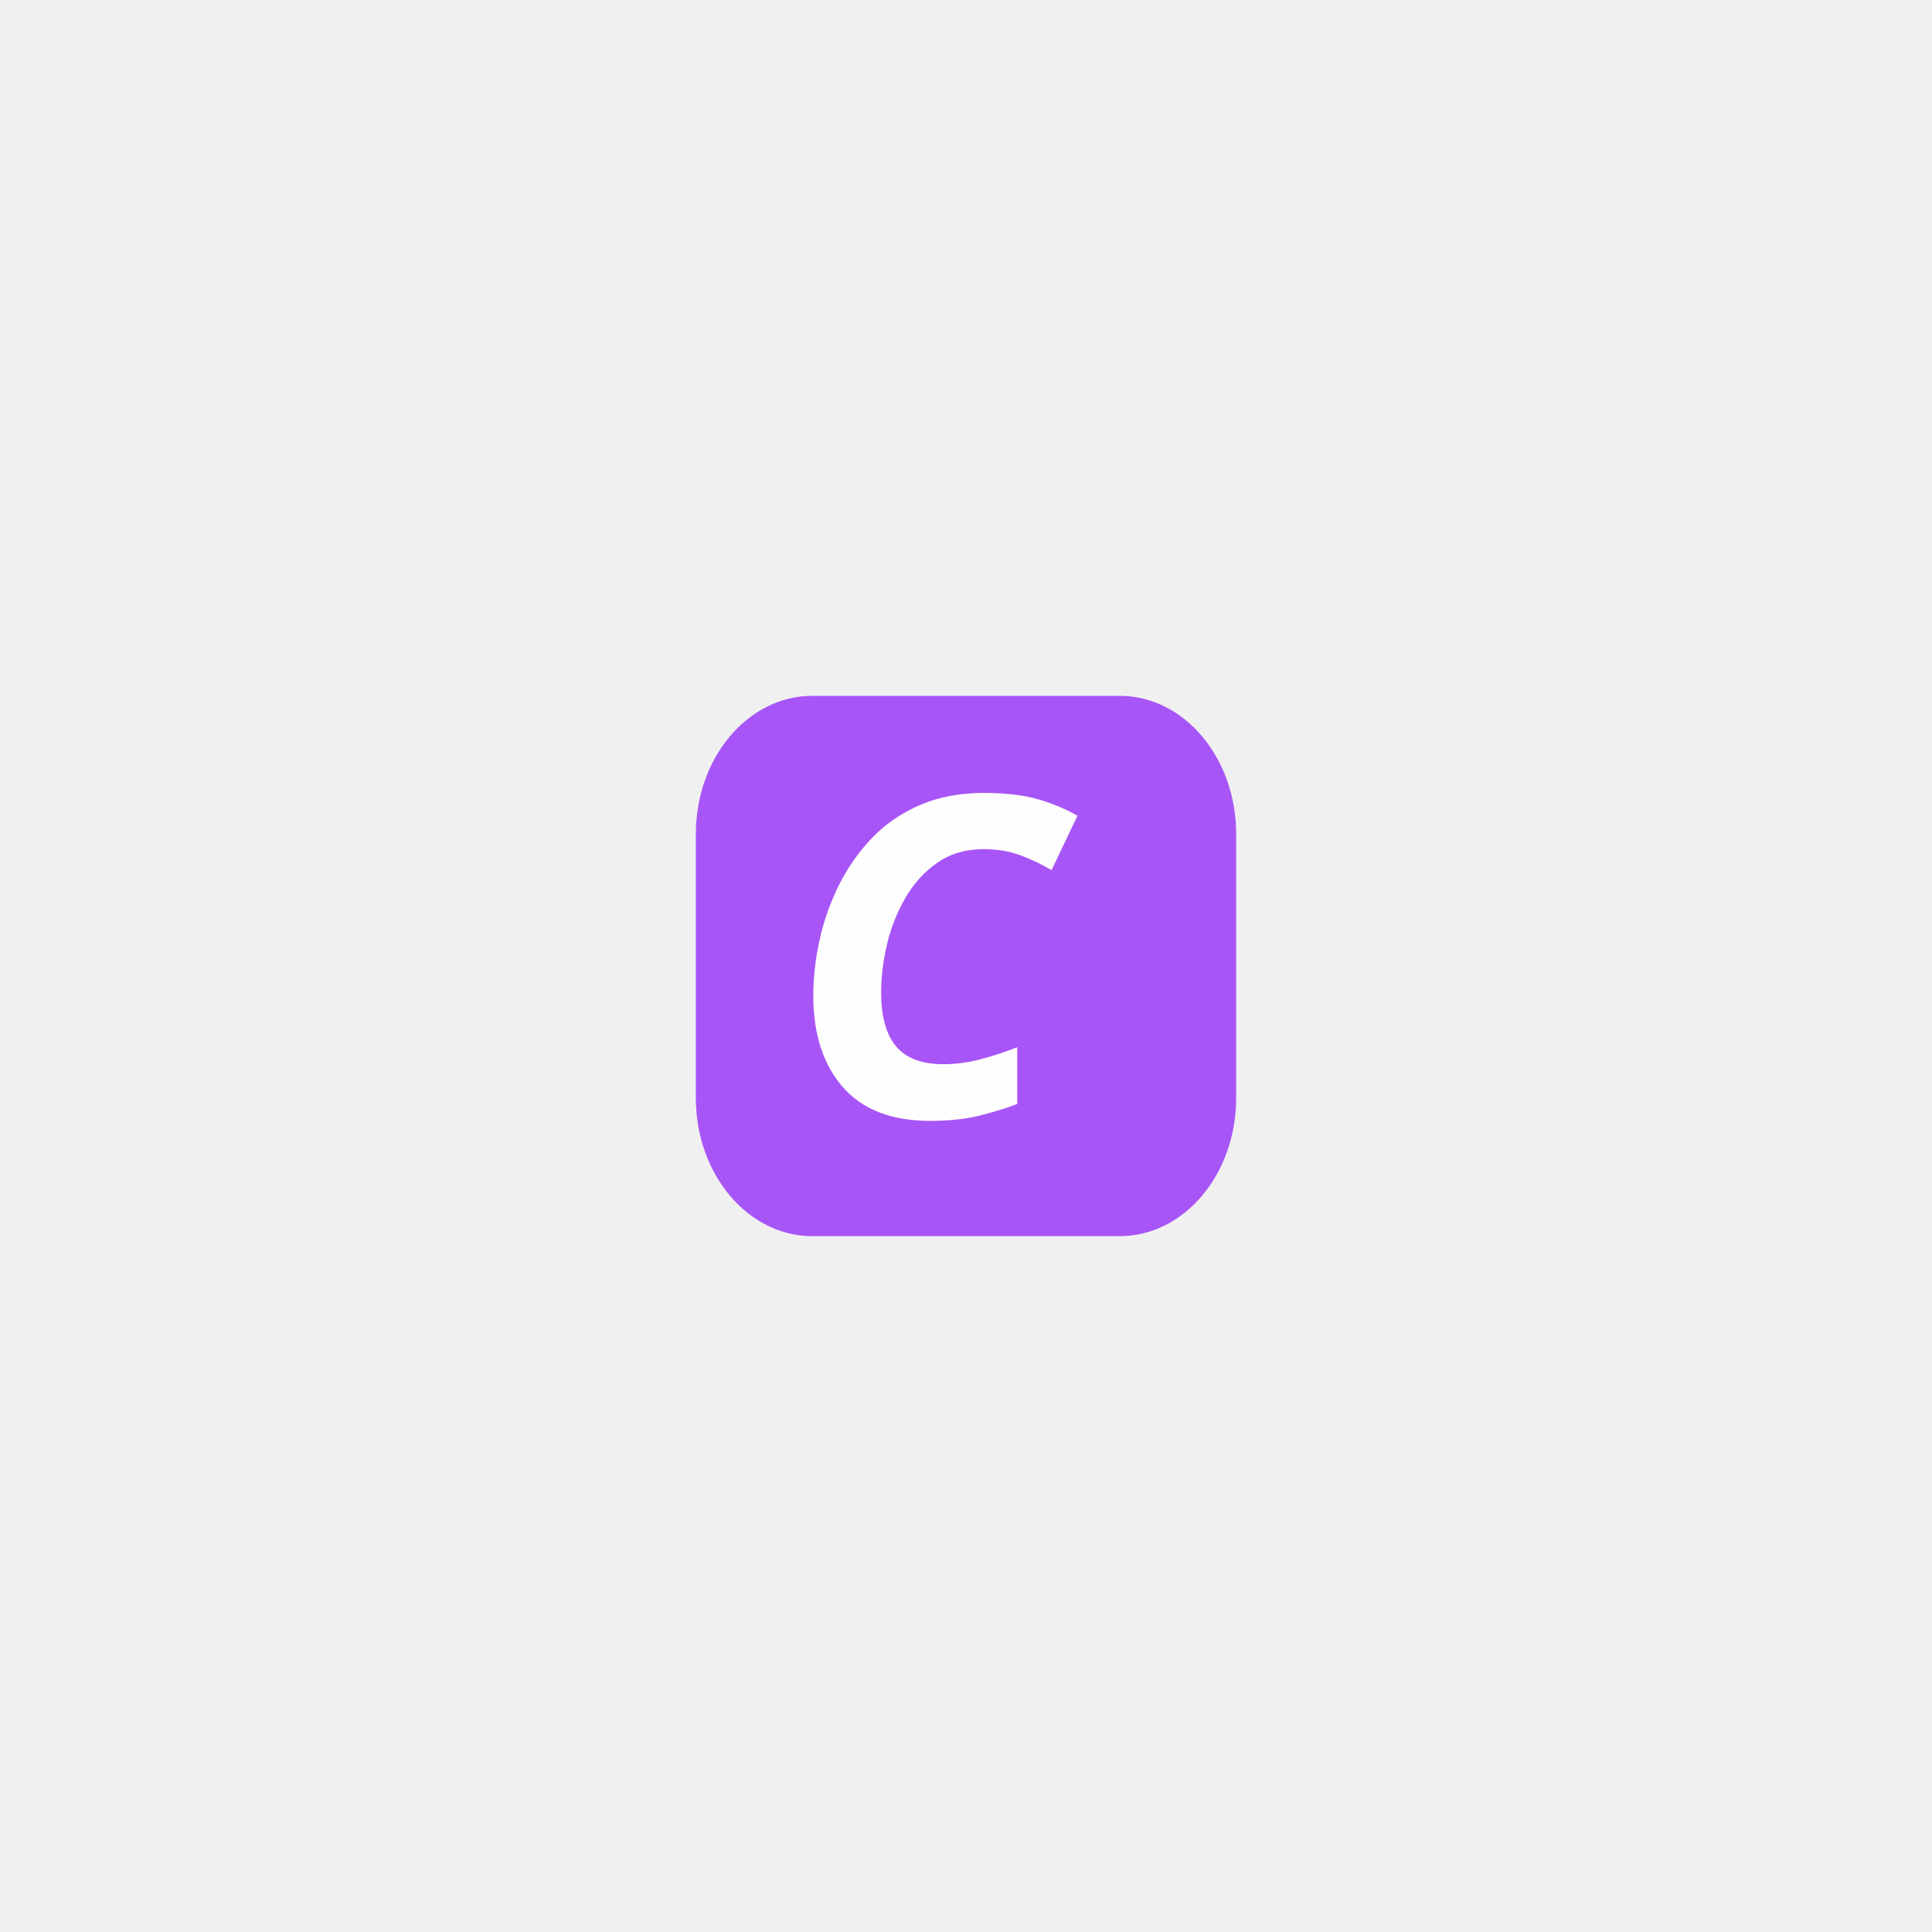
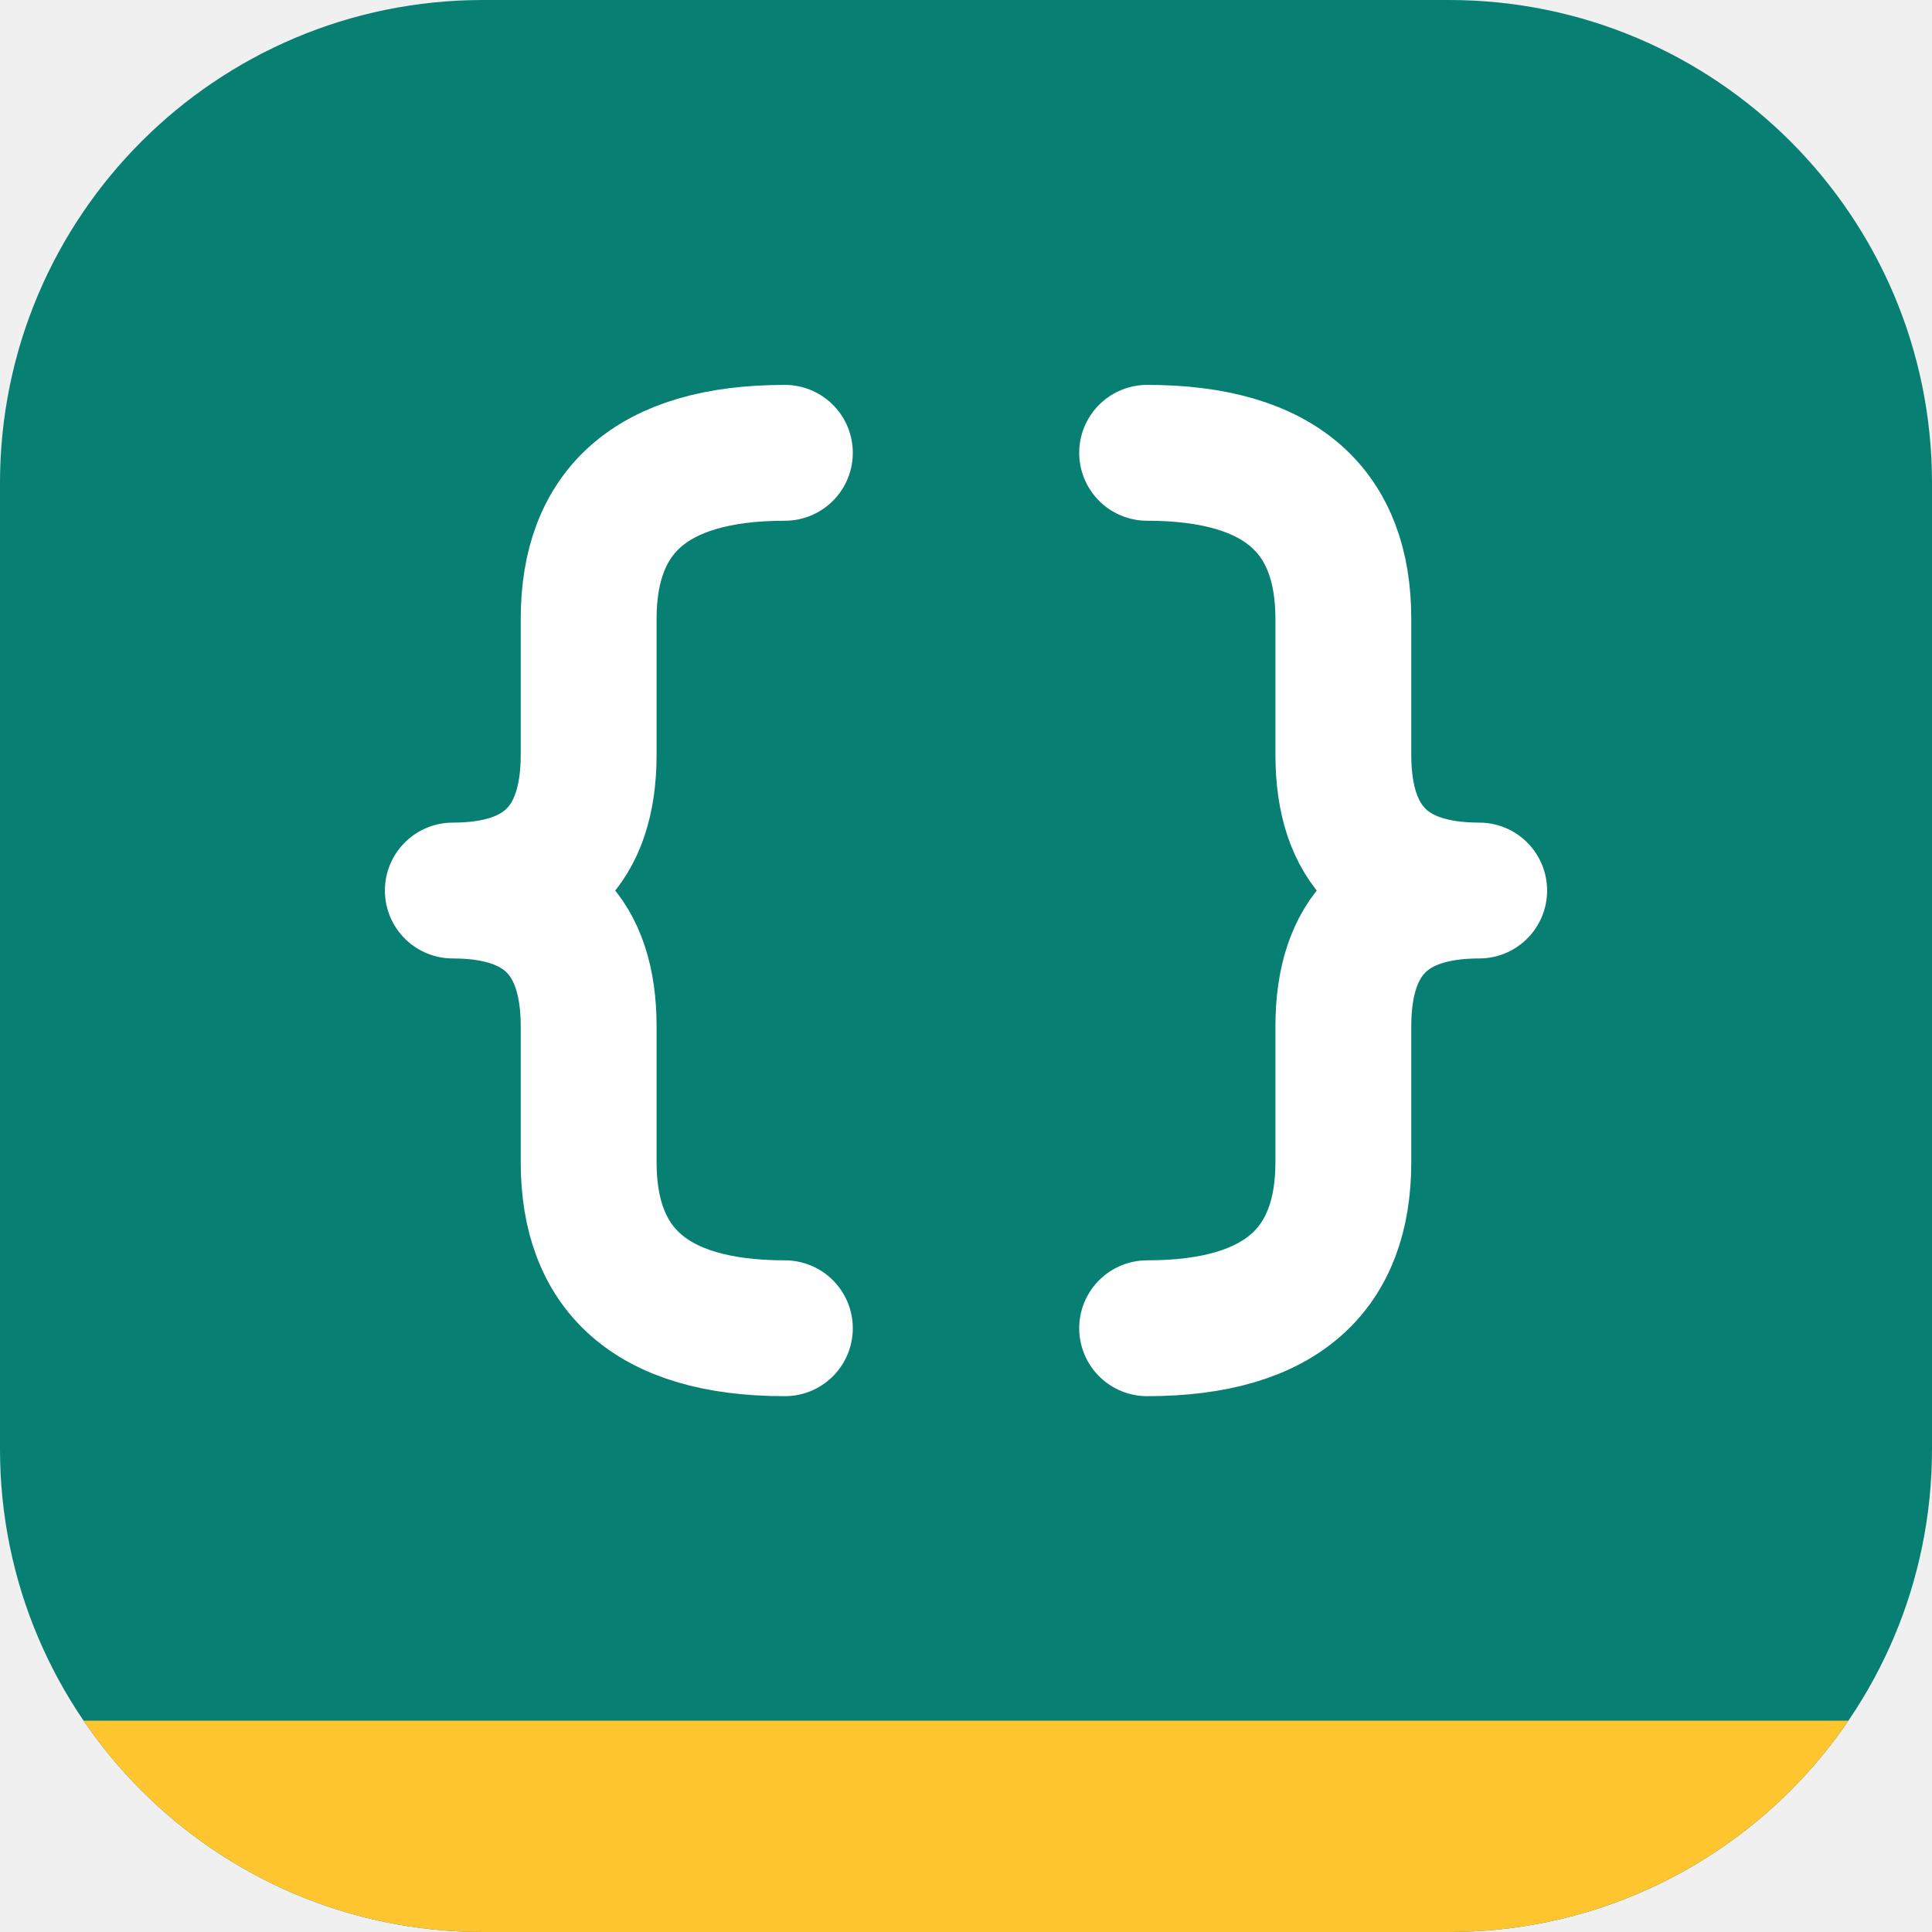
- <svg xmlns="http://www.w3.org/2000/svg" xml:space="preserve" width="84.667mm" height="84.667mm" version="1.1" style="shape-rendering:geometricPrecision; text-rendering:geometricPrecision; image-rendering:optimizeQuality; fill-rule:evenodd; clip-rule:evenodd" viewBox="0 0 8466.66 8466.66">
+ <svg xmlns="http://www.w3.org/2000/svg" viewBox="0 0 64 64">
  <defs>
-     <font id="FontID0" horiz-adv-x="751" font-variant="normal" style="fill-rule:nonzero" font-style="italic" font-weight="800">
-       <font-face font-family="Inter 24pt ExtraBold">
-         <font-face-src>
-           <font-face-name name="Inter 24pt ExtraBold Italic" />
-         </font-face-src>
-       </font-face>
-       <missing-glyph>
-         <path d="M0 0z" />
-       </missing-glyph>
-       <glyph unicode="C" horiz-adv-x="737" d="M342.835 -10.668c-59.337,0 -111.5,11.67 -156.503,35.332 -45.166,23.667 -80.166,57.834 -105.332,102.504 -25.002,44.829 -37.501,98.832 -37.501,162.333 0,59.997 9.333,116.834 28.337,170.663 18.83,53.835 45.995,101.834 81.496,143.667 35.501,41.837 78.167,74.669 128.166,98.5 50.004,24 105.833,36.002 167.666,36.002 44.001,0 84.002,-6.167 120.168,-18.334 36.166,-12.166 67.167,-29.998 93.003,-53.502 25.831,-23.499 45.499,-51.999 58.667,-85.664 13.163,-33.665 18.83,-71.836 17.331,-114.502l-175.833 0c-0.332,18.502 -3.166,35.169 -8.336,49.999 -5.165,14.836 -12.831,27.503 -22.829,37.833 -10.172,10.504 -22.338,18.334 -36.667,23.667 -14.334,5.503 -30.837,8.167 -49.334,8.167 -38.166,0 -71.335,-8.832 -99.666,-26.501 -28.337,-17.5 -51.835,-40.666 -70.834,-69.499 -18.835,-28.832 -33,-60.667 -42.666,-95.498 -9.671,-34.836 -14.334,-69.335 -14.334,-103.502 0,-32.167 5.165,-59.501 15.833,-81.834 10.499,-22.164 25.999,-38.999 46.164,-50.5 20.169,-11.332 44.67,-16.999 73.667,-16.999 20.502,0 39.838,2.664 58.171,7.998 18.165,5.334 35,13.337 50.163,23.667 15.337,10.499 28.669,23.003 39.833,37.669 11.338,14.667 20.333,31.165 27.171,49.831l175.833 0c-10.836,-37.501 -27.171,-72.664 -49.171,-105.501 -22,-33 -48.496,-61.833 -79.829,-86.666 -31.17,-24.997 -66.502,-44.333 -105.67,-58.33 -39.168,-14.002 -81.665,-21.003 -127.164,-21.003z" />
-     </font>
-     <style type="text/css">
-    
-     @font-face { font-family:"Inter 24pt ExtraBold";font-variant:normal;font-style:italic;font-weight:800;src:url("#FontID0") format(svg)}
-     .fil1 {fill:#FEFEFE}
-     .fil0 {fill:#A855F7}
-     .fnt0 {font-style:italic;font-weight:800;font-size:1955.43px;font-family:'Inter 24pt ExtraBold'}
-    
-   </style>
+     <clipPath id="r">
+       <rect width="64" height="64" rx="16" />
+     </clipPath>
  </defs>
-   <g id="Layer_x0020_1">
-     <g id="_1863272820752">
-       <rect class="fil0" x="3049.47" y="3049.46" width="2367.73" height="2367.73" rx="510.12" ry="604.93" />
-       <text x="3446.86" y="4892.56" class="fil1 fnt0">C</text>
-     </g>
+   <g clip-path="url(#r)">
+     <rect width="64" height="64" fill="#087F73" />
+     <rect y="57" width="64" height="7" fill="#FFC52E" />
+   </g>
+   <g fill="none" stroke="#FFFFFF" stroke-width="4.5" stroke-linecap="round" stroke-linejoin="round">
+     <path d="M26 15c-4.5 0-6.5 2-6.5 5.5v4.5c0 3-1.5 4.5-4.5 4.5 3 0 4.5 1.5 4.5 4.5v4.5c0 3.5 2 5.5 6.5 5.5" />
+     <path d="M38 15c4.5 0 6.5 2 6.5 5.5v4.5c0 3 1.5 4.5 4.5 4.5-3 0-4.5 1.5-4.5 4.5v4.5c0 3.5-2 5.5-6.5 5.5" />
  </g>
</svg>
